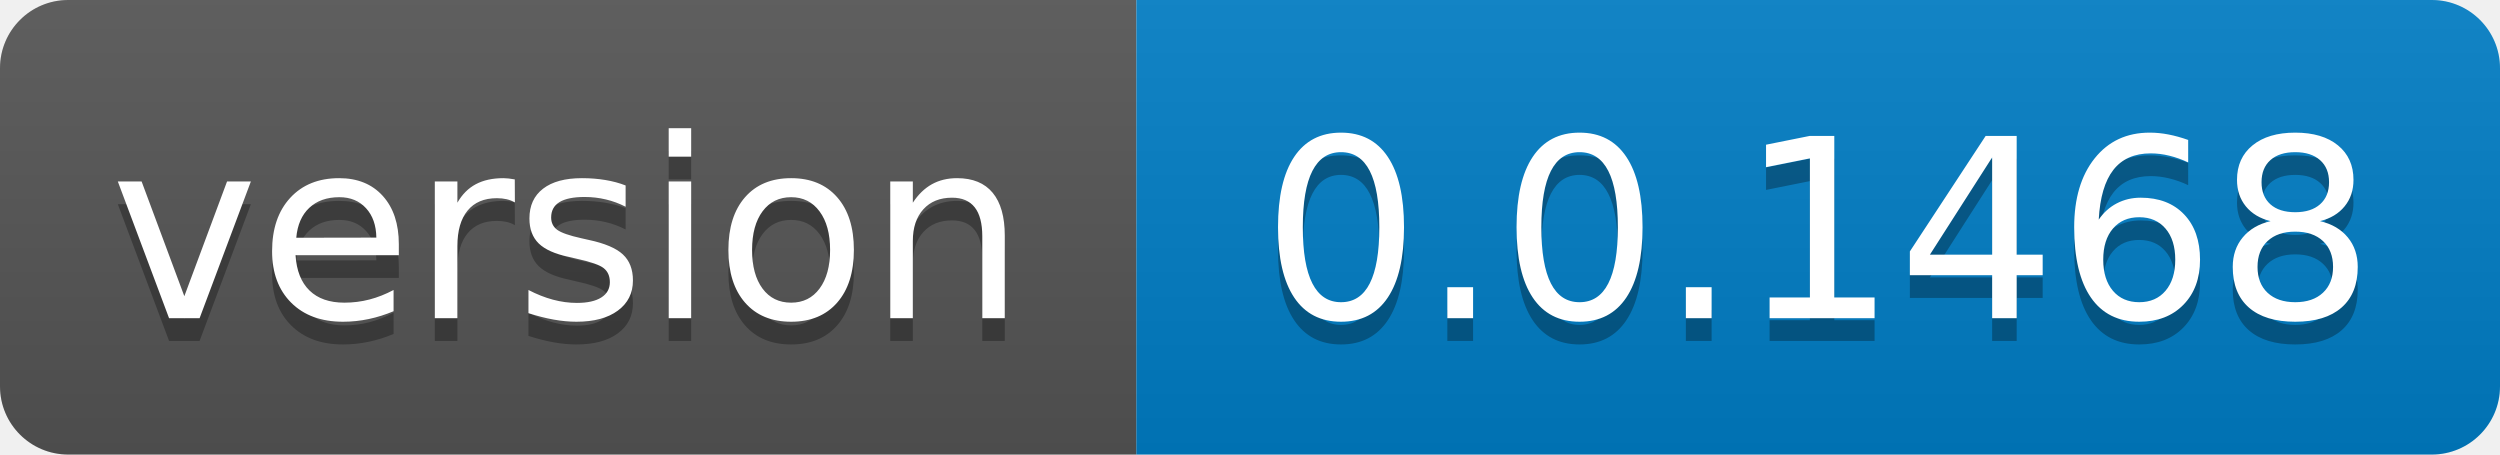
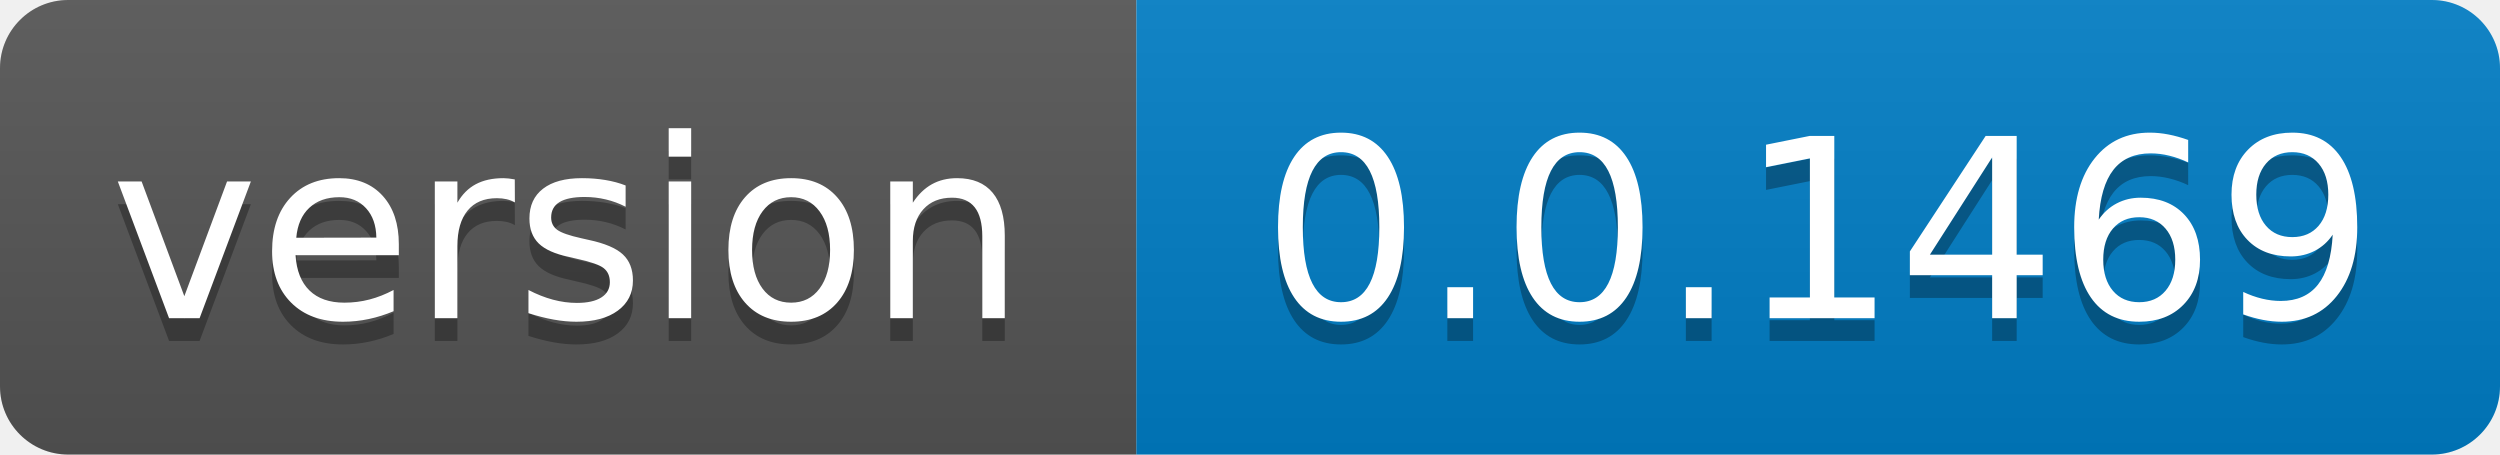
- <svg xmlns="http://www.w3.org/2000/svg" width="110" height="20" role="img" aria-label="version: 0.0.1468">
+ <svg xmlns="http://www.w3.org/2000/svg" width="110" height="20" role="img" aria-label="version: 0.0.1469">
  <linearGradient id="s" x2="0" y2="100%">
    <stop offset="0" stop-color="#bbb" stop-opacity=".1" />
    <stop offset="1" stop-opacity=".1" />
  </linearGradient>
  <clipPath id="r">
    <rect width="110" height="20" rx="3" fill="#fff" />
  </clipPath>
  <g clip-path="url(#r)">
    <rect width="50" height="20" fill="#555" />
    <rect x="50" width="60" height="20" fill="#007ec6" />
    <rect width="110" height="20" fill="url(#s)" />
  </g>
  <g fill="#fff" text-anchor="middle" font-family="Verdana,Geneva,DejaVu Sans,sans-serif" text-rendering="geometricPrecision" font-size="110">
    <text aria-hidden="true" x="250.0" transform="scale(.1)" textLength="400" y="150" fill="#010101" fill-opacity=".3">version</text>
    <text x="250.0" transform="scale(.1)" textLength="400" y="140" fill="#fff">version</text>
-     <text aria-hidden="true" x="800.0" transform="scale(.1)" textLength="500" y="150" fill="#010101" fill-opacity=".3">0.0.1468</text>
-     <text x="800.0" transform="scale(.1)" textLength="500" y="140" fill="#fff">0.0.1468</text>
+     <text aria-hidden="true" x="800.0" transform="scale(.1)" textLength="500" y="150" fill="#010101" fill-opacity=".3">0.0.1469</text>
+     <text x="800.0" transform="scale(.1)" textLength="500" y="140" fill="#fff">0.0.1469</text>
  </g>
</svg>
